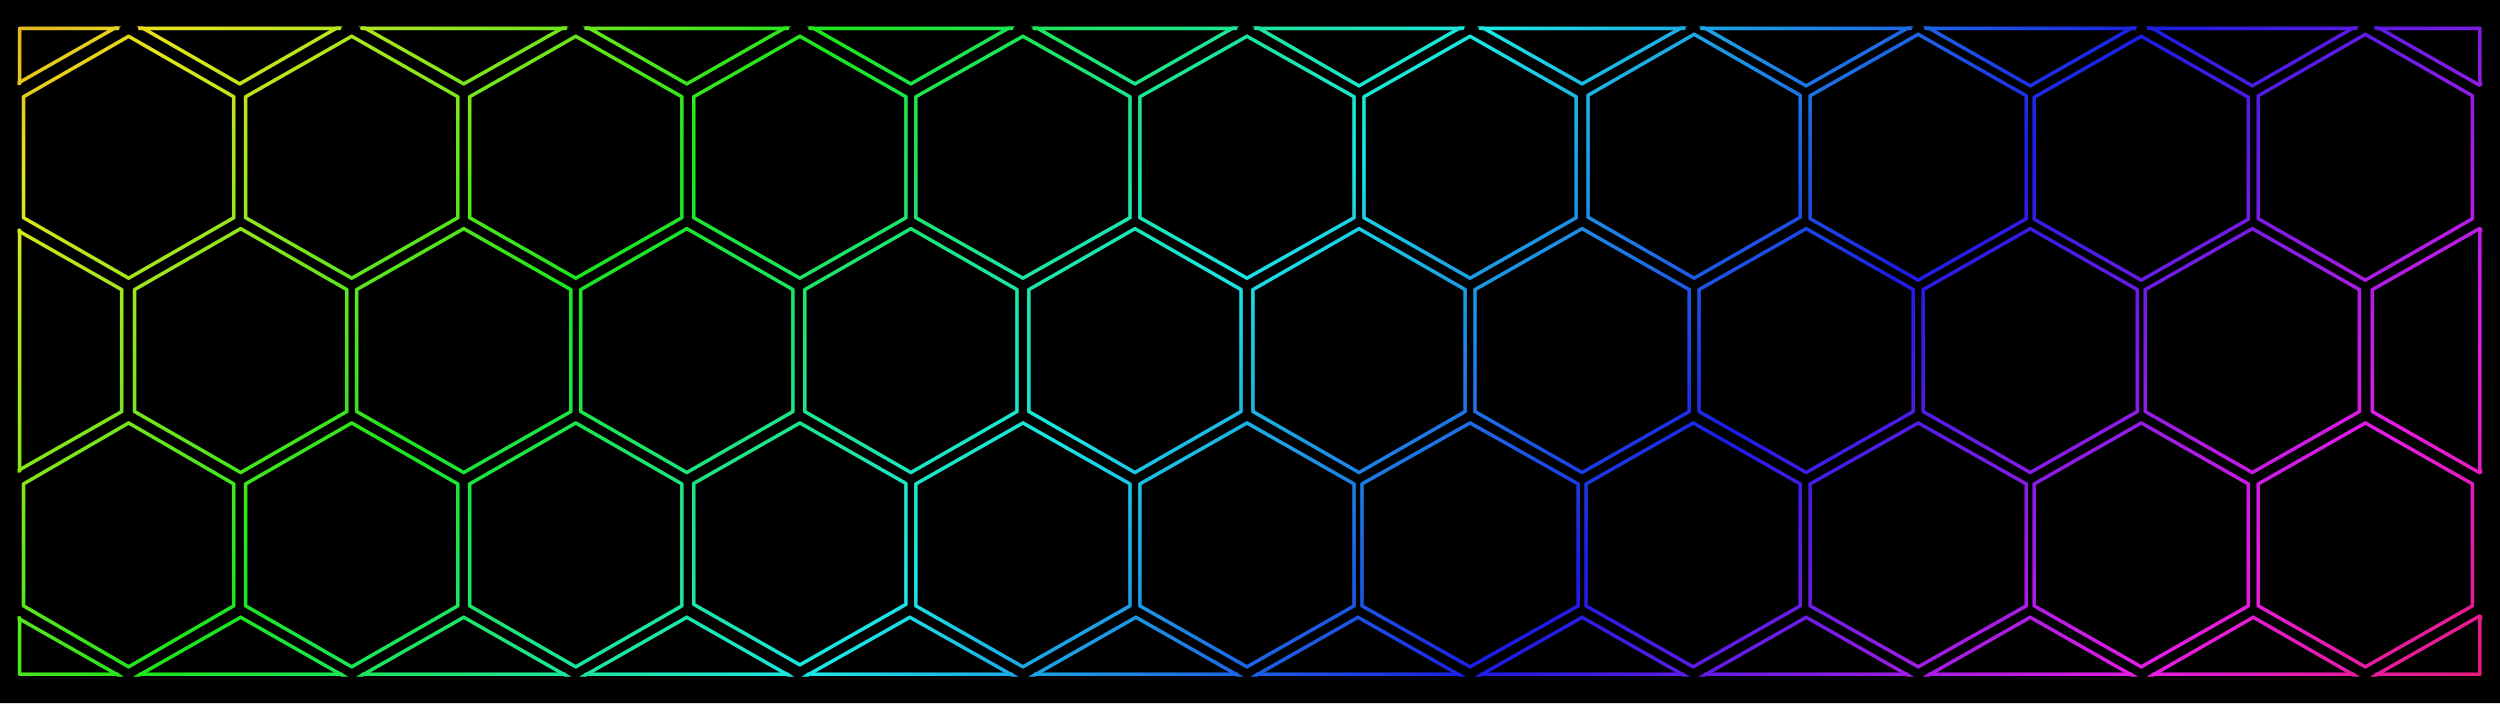
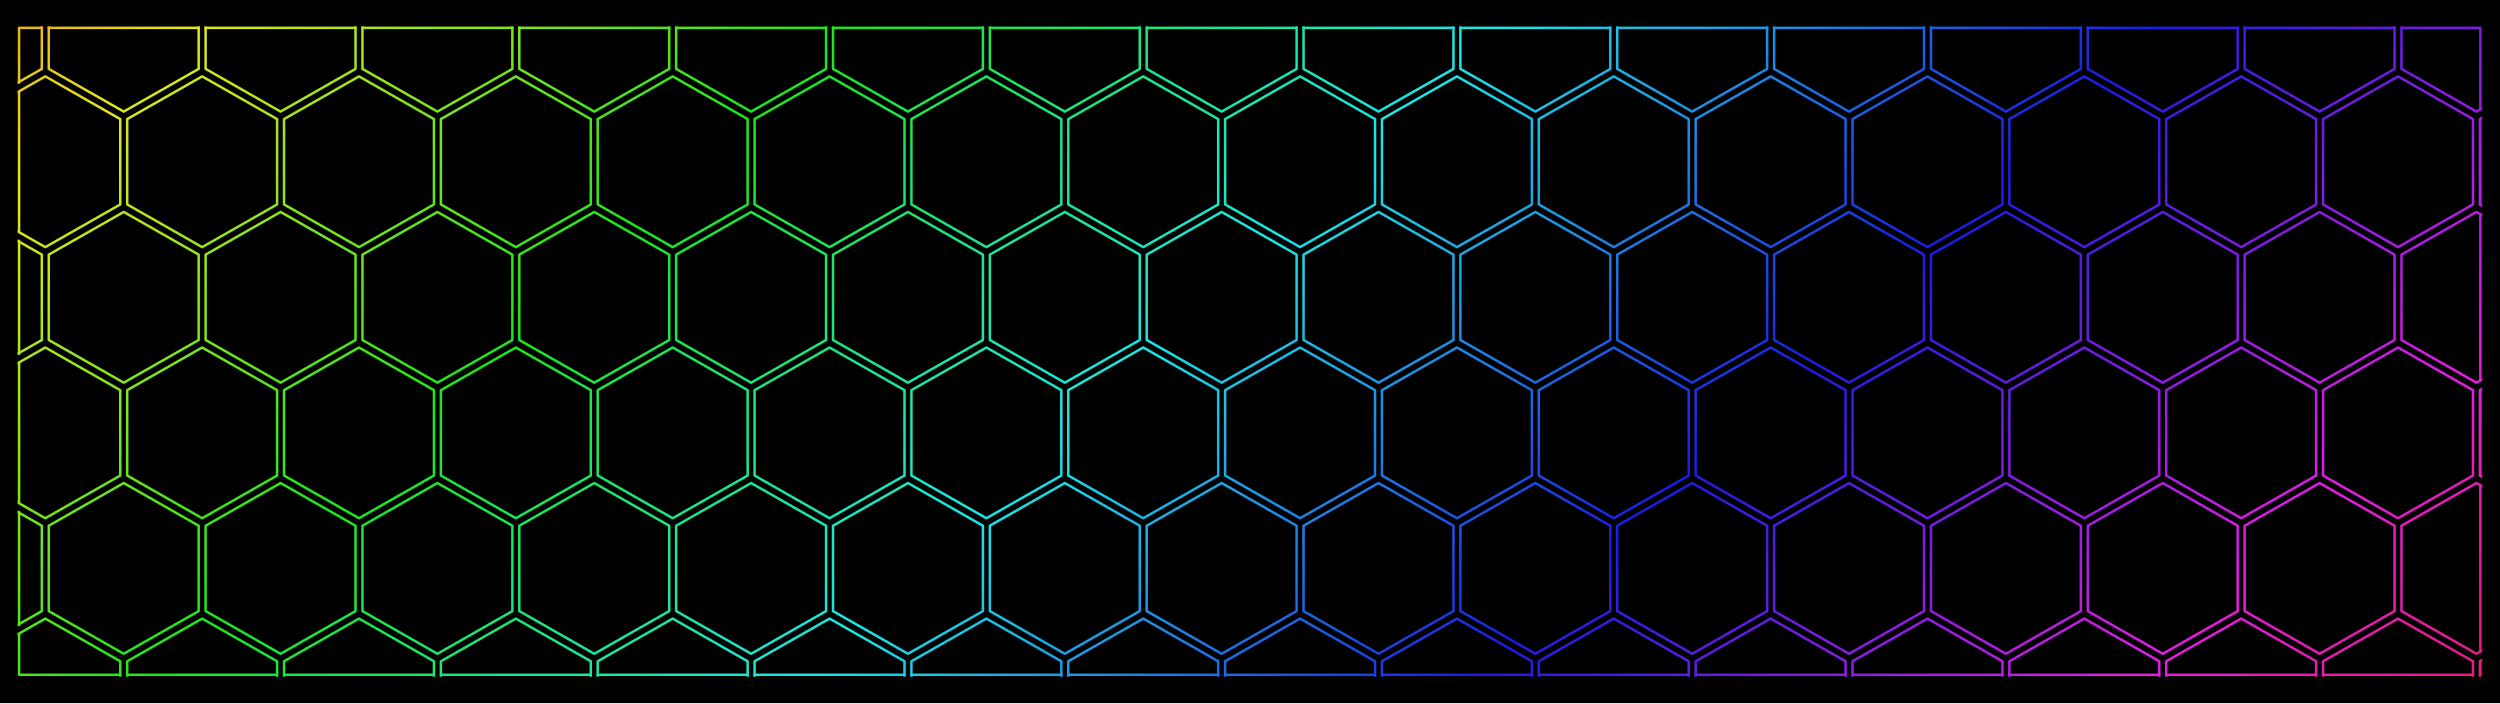
<svg xmlns="http://www.w3.org/2000/svg" width="5120" height="1440" viewBox="0 0 5120 1440">
  <defs>
    <linearGradient id="rainbow" gradientUnits="userSpaceOnUse" x1="0" y1="0" x2="1218.716" y2="1287.402">
      <stop offset="0" stop-color="#e61c94" />
      <stop offset="0.076" stop-color="#e61c1c" />
      <stop offset="0.205" stop-color="#e6e61c" />
      <stop offset="0.334" stop-color="#1ce61c" />
      <stop offset="0.463" stop-color="#1ce6e6" />
      <stop offset="0.592" stop-color="#1c1ce6" />
      <stop offset="0.721" stop-color="#e61ce6" />
      <stop offset="0.85" stop-color="#e61c1c" />
      <stop offset="0.979" stop-color="#e6e61c" />
      <stop offset="1" stop-color="#c6e61c" />
    </linearGradient>
    <clipPath id="pattern-clip">
      <rect x="0" y="422" width="1243" height="328" />
    </clipPath>
  </defs>
  <rect width="5120" height="1440" fill="#000" />
  <g transform="translate(36 54) scale(4.061 4.061) translate(0 -422)" clip-path="url(#pattern-clip)">
-     <path d="M-1.5,328.628L52.5,359.378L52.5,420.878L-1.5,451.628L-55.5,420.878L-55.5,359.378ZM112,329L165,359.5L165,420.5L112,451L59,420.5L59,359.5ZM225,329L279,359.5L279,420.5L225,451L171,420.5L171,359.5ZM337.5,329L391,359.5L391,420.5L337.5,451L284,420.5L284,359.5ZM450.5,329L504,359.5L504,420.5L450.5,451L397,420.5L397,359.5ZM563.5,329L617,359.5L617,420.5L563.5,451L510,420.5L510,359.5ZM676.5,329L730,359.75L730,421.25L676.5,452L623,421.25L623,359.75ZM789,329L843,359.5L843,420.5L789,451L735,420.5L735,359.5ZM902,329L956,359.75L956,421.25L902,452L848,421.25L848,359.75ZM1015,329L1069,359.75L1069,421.25L1015,452L961,421.25L961,359.75ZM1127,328L1181,359L1181,421L1127,452L1073,421L1073,359ZM1241.5,328.628L1295.5,359.378L1295.5,420.878L1241.5,451.628L1187.5,420.878L1187.5,359.378ZM56,427L109,457.5L109,518.5L56,549L3,518.5L3,457.5ZM168.5,427L222,457.5L222,518.5L168.5,549L115,518.5L115,457.5ZM281.5,427L335,457.5L335,518.5L281.5,549L228,518.5L228,457.5ZM394.5,427L448,457.5L448,518.5L394.5,549L341,518.5L341,457.5ZM507,427L561,457.5L561,518.5L507,549L453,518.5L453,457.5ZM620,427L674,457.5L674,518.5L620,549L566,518.5L566,457.5ZM732.5,427L786,457.5L786,518.5L732.5,549L679,518.5L679,457.5ZM845.5,426L899,456.75L899,518.25L845.5,549L792,518.25L792,456.75ZM958.5,426L1013,457L1013,519L958.5,550L904,519L904,457ZM1071,427L1125,457.75L1125,519.25L1071,550L1017,519.25L1017,457.75ZM1184,426L1238,457L1238,519L1184,550L1130,519L1130,457ZM-1.5,524.034L52.5,554.784L52.5,616.284L-1.5,647.034L-55.5,616.284L-55.5,554.784ZM112.5,524L166,554.75L166,616.25L112.5,647L59,616.25L59,554.75ZM225,524L279,554.75L279,616.25L225,647L171,616.25L171,554.75ZM337.5,524L391,554.75L391,616.25L337.5,647L284,616.25L284,554.75ZM450.5,524L504,554.75L504,616.25L450.5,647L397,616.25L397,554.75ZM563.5,524L617,554.75L617,616.25L563.5,647L510,616.25L510,554.75ZM676.5,524L730,554.75L730,616.25L676.5,647L623,616.25L623,554.75ZM789,524L843,554.75L843,616.25L789,647L735,616.25L735,554.75ZM902,524L956,554.75L956,616.25L902,647L848,616.25L848,554.75ZM1015,524L1069,554.75L1069,616.25L1015,647L961,616.25L961,554.75ZM1127,524L1181,554.75L1181,616.25L1127,647L1073,616.25L1073,554.75ZM1241.5,524.034L1295.5,554.784L1295.5,616.284L1241.5,647.034L1187.5,616.284L1187.5,554.784ZM56,622L109,652.75L109,714.25L56,745L3,714.25L3,652.75ZM168.5,622L222,652.75L222,714.25L168.5,745L115,714.25L115,652.75ZM281.5,622L335,652.75L335,714.25L281.5,745L228,714.25L228,652.75ZM394.5,622L448,652.5L448,713.5L394.5,744L341,713.5L341,652.5ZM507,622L561,652.75L561,714.25L507,745L453,714.25L453,652.75ZM620,622L674,652.75L674,714.25L620,745L566,714.25L566,652.75ZM732.5,622L787,652.75L787,714.25L732.5,745L678,714.25L678,652.75ZM845,622L899,652.75L899,714.25L845,745L791,714.25L791,652.75ZM958.5,622L1013,652.75L1013,714.25L958.5,745L904,714.25L904,652.75ZM1071,622L1125,652.75L1125,714.25L1071,745L1017,714.25L1017,652.75ZM1184,622L1238,652.75L1238,714.25L1184,745L1130,714.25L1130,652.75ZM-1.5,719.439L52.5,750.189L52.5,811.689L-1.5,842.439L-55.5,811.689L-55.5,750.189ZM112.5,720L166,750.5L166,811.5L112.5,842L59,811.5L59,750.5ZM225,720L279,750.75L279,812.25L225,843L171,812.25L171,750.75ZM337.5,720L391,750.5L391,811.5L337.5,842L284,811.5L284,750.5ZM450,720L504,750.5L504,811.5L450,842L396,811.5L396,750.5ZM564,720L618,750.75L618,812.25L564,843L510,812.25L510,750.75ZM676,720L730,750.75L730,812.25L676,843L622,812.25L622,750.75ZM789,720L843,750.75L843,812.25L789,843L735,812.25L735,750.75ZM902,720L956,750.75L956,812.25L902,843L848,812.25L848,750.75ZM1015,720L1069,750.75L1069,812.25L1015,843L961,812.25L961,750.75ZM1127.5,720L1181,750.75L1181,812.25L1127.5,843L1074,812.25L1074,750.75ZM1241.5,719.439L1295.5,750.189L1295.5,811.689L1241.5,842.439L1187.5,811.689L1187.5,750.189Z" fill="none" stroke="url(#rainbow)" stroke-width="1.8" stroke-linejoin="round" />
-     <path d="M1.023,423.023L1.023,450.774M1.023,423.023L50.53,423.023M61.607,423.023L162.393,423.023M173.656,423.023L276.344,423.023M286.631,423.023L388.369,423.023M399.631,423.023L501.369,423.023M512.631,423.023L614.369,423.023M624.305,423.023L728.695,423.023M737.656,423.023L840.344,423.023M849.317,423.023L954.683,423.023M962.317,423.023L1067.683,423.023M1074.742,423.023L1179.258,423.023M1241.731,423.023L1241.731,451.343M1189.47,423.023L1241.731,423.023M1.023,524.888L1.023,646.18M1241.731,524.319L1241.731,646.749M1.023,720.294L1.023,748.731M1.023,748.731L50.411,748.731M61.631,748.731L163.369,748.731M174.073,748.731L275.927,748.731M286.631,748.731L388.369,748.731M398.656,748.731L501.344,748.731M513.073,748.731L614.927,748.731M625.073,748.731L726.927,748.731M738.073,748.731L839.927,748.731M851.073,748.731L952.927,748.731M964.073,748.731L1065.927,748.731M1077.045,748.731L1177.955,748.731M1241.731,719.724L1241.731,748.731M1189.589,748.731L1241.731,748.731" fill="none" stroke="url(#rainbow)" stroke-width="1.8" stroke-linecap="round" />
+     <path d="M-25.575,378.875L12.225,400.4L12.225,443.45L-25.575,464.975L-63.375,443.45L-63.375,400.4ZM53.525,378.875L91.325,400.4L91.325,443.45L53.525,464.975L15.725,443.45L15.725,400.4ZM132.625,378.875L170.425,400.4L170.425,443.45L132.625,464.975L94.825,443.45L94.825,400.4ZM211.725,378.875L249.525,400.4L249.525,443.45L211.725,464.975L173.925,443.45L173.925,400.4ZM290.825,378.875L328.625,400.4L328.625,443.45L290.825,464.975L253.025,443.45L253.025,400.4ZM369.925,378.875L407.725,400.4L407.725,443.45L369.925,464.975L332.125,443.45L332.125,400.4ZM449.025,378.875L486.825,400.4L486.825,443.45L449.025,464.975L411.225,443.45L411.225,400.4ZM528.125,378.875L565.925,400.4L565.925,443.45L528.125,464.975L490.325,443.45L490.325,400.4ZM607.225,378.875L645.025,400.4L645.025,443.45L607.225,464.975L569.425,443.45L569.425,400.4ZM686.325,378.875L724.125,400.4L724.125,443.45L686.325,464.975L648.525,443.45L648.525,400.4ZM765.425,378.875L803.225,400.4L803.225,443.45L765.425,464.975L727.625,443.45L727.625,400.4ZM844.525,378.875L882.325,400.4L882.325,443.45L844.525,464.975L806.725,443.45L806.725,400.4ZM923.625,378.875L961.425,400.4L961.425,443.45L923.625,464.975L885.825,443.45L885.825,400.4ZM1002.725,378.875L1040.525,400.4L1040.525,443.45L1002.725,464.975L964.925,443.45L964.925,400.4ZM1081.825,378.875L1119.625,400.4L1119.625,443.45L1081.825,464.975L1044.025,443.45L1044.025,400.4ZM1160.925,378.875L1198.725,400.4L1198.725,443.45L1160.925,464.975L1123.125,443.45L1123.125,400.4ZM1240.025,378.875L1277.825,400.4L1277.825,443.45L1240.025,464.975L1202.225,443.45L1202.225,400.4ZM13.975,447.233L51.775,468.758L51.775,511.808L13.975,533.333L-23.825,511.808L-23.825,468.758ZM93.075,447.233L130.875,468.758L130.875,511.808L93.075,533.333L55.275,511.808L55.275,468.758ZM172.175,447.233L209.975,468.758L209.975,511.808L172.175,533.333L134.375,511.808L134.375,468.758ZM251.275,447.233L289.075,468.758L289.075,511.808L251.275,533.333L213.475,511.808L213.475,468.758ZM330.375,447.233L368.175,468.758L368.175,511.808L330.375,533.333L292.575,511.808L292.575,468.758ZM409.475,447.233L447.275,468.758L447.275,511.808L409.475,533.333L371.675,511.808L371.675,468.758ZM488.575,447.233L526.375,468.758L526.375,511.808L488.575,533.333L450.775,511.808L450.775,468.758ZM567.675,447.233L605.475,468.758L605.475,511.808L567.675,533.333L529.875,511.808L529.875,468.758ZM646.775,447.233L684.575,468.758L684.575,511.808L646.775,533.333L608.975,511.808L608.975,468.758ZM725.875,447.233L763.675,468.758L763.675,511.808L725.875,533.333L688.075,511.808L688.075,468.758ZM804.975,447.233L842.775,468.758L842.775,511.808L804.975,533.333L767.175,511.808L767.175,468.758ZM884.075,447.233L921.875,468.758L921.875,511.808L884.075,533.333L846.275,511.808L846.275,468.758ZM963.175,447.233L1000.975,468.758L1000.975,511.808L963.175,533.333L925.375,511.808L925.375,468.758ZM1042.275,447.233L1080.075,468.758L1080.075,511.808L1042.275,533.333L1004.475,511.808L1004.475,468.758ZM1121.375,447.233L1159.175,468.758L1159.175,511.808L1121.375,533.333L1083.575,511.808L1083.575,468.758ZM1200.475,447.233L1238.275,468.758L1238.275,511.808L1200.475,533.333L1162.675,511.808L1162.675,468.758ZM1279.575,447.233L1317.375,468.758L1317.375,511.808L1279.575,533.333L1241.775,511.808L1241.775,468.758ZM-25.575,515.592L12.225,537.117L12.225,580.167L-25.575,601.692L-63.375,580.167L-63.375,537.117ZM53.525,515.592L91.325,537.117L91.325,580.167L53.525,601.692L15.725,580.167L15.725,537.117ZM132.625,515.592L170.425,537.117L170.425,580.167L132.625,601.692L94.825,580.167L94.825,537.117ZM211.725,515.592L249.525,537.117L249.525,580.167L211.725,601.692L173.925,580.167L173.925,537.117ZM290.825,515.592L328.625,537.117L328.625,580.167L290.825,601.692L253.025,580.167L253.025,537.117ZM369.925,515.592L407.725,537.117L407.725,580.167L369.925,601.692L332.125,580.167L332.125,537.117ZM449.025,515.592L486.825,537.117L486.825,580.167L449.025,601.692L411.225,580.167L411.225,537.117ZM528.125,515.592L565.925,537.117L565.925,580.167L528.125,601.692L490.325,580.167L490.325,537.117ZM607.225,515.592L645.025,537.117L645.025,580.167L607.225,601.692L569.425,580.167L569.425,537.117ZM686.325,515.592L724.125,537.117L724.125,580.167L686.325,601.692L648.525,580.167L648.525,537.117ZM765.425,515.592L803.225,537.117L803.225,580.167L765.425,601.692L727.625,580.167L727.625,537.117ZM844.525,515.592L882.325,537.117L882.325,580.167L844.525,601.692L806.725,580.167L806.725,537.117ZM923.625,515.592L961.425,537.117L961.425,580.167L923.625,601.692L885.825,580.167L885.825,537.117ZM1002.725,515.592L1040.525,537.117L1040.525,580.167L1002.725,601.692L964.925,580.167L964.925,537.117ZM1081.825,515.592L1119.625,537.117L1119.625,580.167L1081.825,601.692L1044.025,580.167L1044.025,537.117ZM1160.925,515.592L1198.725,537.117L1198.725,580.167L1160.925,601.692L1123.125,580.167L1123.125,537.117ZM1240.025,515.592L1277.825,537.117L1277.825,580.167L1240.025,601.692L1202.225,580.167L1202.225,537.117ZM13.975,583.95L51.775,605.475L51.775,648.525L13.975,670.05L-23.825,648.525L-23.825,605.475ZM93.075,583.95L130.875,605.475L130.875,648.525L93.075,670.05L55.275,648.525L55.275,605.475ZM172.175,583.95L209.975,605.475L209.975,648.525L172.175,670.05L134.375,648.525L134.375,605.475ZM251.275,583.95L289.075,605.475L289.075,648.525L251.275,670.05L213.475,648.525L213.475,605.475ZM330.375,583.95L368.175,605.475L368.175,648.525L330.375,670.05L292.575,648.525L292.575,605.475ZM409.475,583.95L447.275,605.475L447.275,648.525L409.475,670.05L371.675,648.525L371.675,605.475ZM488.575,583.95L526.375,605.475L526.375,648.525L488.575,670.05L450.775,648.525L450.775,605.475ZM567.675,583.95L605.475,605.475L605.475,648.525L567.675,670.05L529.875,648.525L529.875,605.475ZM646.775,583.95L684.575,605.475L684.575,648.525L646.775,670.05L608.975,648.525L608.975,605.475ZM725.875,583.95L763.675,605.475L763.675,648.525L725.875,670.05L688.075,648.525L688.075,605.475ZM804.975,583.95L842.775,605.475L842.775,648.525L804.975,670.05L767.175,648.525L767.175,605.475ZM884.075,583.95L921.875,605.475L921.875,648.525L884.075,670.05L846.275,648.525L846.275,605.475ZM963.175,583.95L1000.975,605.475L1000.975,648.525L963.175,670.05L925.375,648.525L925.375,605.475ZM1042.275,583.95L1080.075,605.475L1080.075,648.525L1042.275,670.05L1004.475,648.525L1004.475,605.475ZM1121.375,583.95L1159.175,605.475L1159.175,648.525L1121.375,670.05L1083.575,648.525L1083.575,605.475ZM1200.475,583.95L1238.275,605.475L1238.275,648.525L1200.475,670.05L1162.675,648.525L1162.675,605.475ZM1279.575,583.95L1317.375,605.475L1317.375,648.525L1279.575,670.05L1241.775,648.525L1241.775,605.475ZM-25.575,652.308L12.225,673.833L12.225,716.883L-25.575,738.408L-63.375,716.883L-63.375,673.833ZM53.525,652.308L91.325,673.833L91.325,716.883L53.525,738.408L15.725,716.883L15.725,673.833ZM132.625,652.308L170.425,673.833L170.425,716.883L132.625,738.408L94.825,716.883L94.825,673.833ZM211.725,652.308L249.525,673.833L249.525,716.883L211.725,738.408L173.925,716.883L173.925,673.833ZM290.825,652.308L328.625,673.833L328.625,716.883L290.825,738.408L253.025,716.883L253.025,673.833ZM369.925,652.308L407.725,673.833L407.725,716.883L369.925,738.408L332.125,716.883L332.125,673.833ZM449.025,652.308L486.825,673.833L486.825,716.883L449.025,738.408L411.225,716.883L411.225,673.833ZM528.125,652.308L565.925,673.833L565.925,716.883L528.125,738.408L490.325,716.883L490.325,673.833ZM607.225,652.308L645.025,673.833L645.025,716.883L607.225,738.408L569.425,716.883L569.425,673.833ZM686.325,652.308L724.125,673.833L724.125,716.883L686.325,738.408L648.525,716.883L648.525,673.833ZM765.425,652.308L803.225,673.833L803.225,716.883L765.425,738.408L727.625,716.883L727.625,673.833ZM844.525,652.308L882.325,673.833L882.325,716.883L844.525,738.408L806.725,716.883L806.725,673.833ZM923.625,652.308L961.425,673.833L961.425,716.883L923.625,738.408L885.825,716.883L885.825,673.833ZM1002.725,652.308L1040.525,673.833L1040.525,716.883L1002.725,738.408L964.925,716.883L964.925,673.833ZM1081.825,652.308L1119.625,673.833L1119.625,716.883L1081.825,738.408L1044.025,716.883L1044.025,673.833ZM1160.925,652.308L1198.725,673.833L1198.725,716.883L1160.925,738.408L1123.125,716.883L1123.125,673.833ZM1240.025,652.308L1277.825,673.833L1277.825,716.883L1240.025,738.408L1202.225,716.883L1202.225,673.833ZM13.975,720.667L51.775,742.192L51.775,785.242L13.975,806.767L-23.825,785.242L-23.825,742.192ZM93.075,720.667L130.875,742.192L130.875,785.242L93.075,806.767L55.275,785.242L55.275,742.192ZM172.175,720.667L209.975,742.192L209.975,785.242L172.175,806.767L134.375,785.242L134.375,742.192ZM251.275,720.667L289.075,742.192L289.075,785.242L251.275,806.767L213.475,785.242L213.475,742.192ZM330.375,720.667L368.175,742.192L368.175,785.242L330.375,806.767L292.575,785.242L292.575,742.192ZM409.475,720.667L447.275,742.192L447.275,785.242L409.475,806.767L371.675,785.242L371.675,742.192ZM488.575,720.667L526.375,742.192L526.375,785.242L488.575,806.767L450.775,785.242L450.775,742.192ZM567.675,720.667L605.475,742.192L605.475,785.242L567.675,806.767L529.875,785.242L529.875,742.192ZM646.775,720.667L684.575,742.192L684.575,785.242L646.775,806.767L608.975,785.242L608.975,742.192ZM725.875,720.667L763.675,742.192L763.675,785.242L725.875,806.767L688.075,785.242L688.075,742.192ZM804.975,720.667L842.775,742.192L842.775,785.242L804.975,806.767L767.175,785.242L767.175,742.192ZM884.075,720.667L921.875,742.192L921.875,785.242L884.075,806.767L846.275,785.242L846.275,742.192ZM963.175,720.667L1000.975,742.192L1000.975,785.242L963.175,806.767L925.375,785.242L925.375,742.192ZM1042.275,720.667L1080.075,742.192L1080.075,785.242L1042.275,806.767L1004.475,785.242L1004.475,742.192ZM1121.375,720.667L1159.175,742.192L1159.175,785.242L1121.375,806.767L1083.575,785.242L1083.575,742.192ZM1200.475,720.667L1238.275,742.192L1238.275,785.242L1200.475,806.767L1162.675,785.242L1162.675,742.192ZM1279.575,720.667L1317.375,742.192L1317.375,785.242L1279.575,806.767L1241.775,785.242L1241.775,742.192Z" fill="none" stroke="url(#rainbow)" stroke-width="1.26" stroke-linejoin="round" />
+     <path d="M0.753,422.753L0.753,450.411M0.753,422.753L12.225,422.753M15.725,422.753L91.325,422.753M94.825,422.753L170.425,422.753M173.925,422.753L249.525,422.753M253.025,422.753L328.625,422.753M332.125,422.753L407.725,422.753M411.225,422.753L486.825,422.753M490.325,422.753L565.925,422.753M569.425,422.753L645.025,422.753M648.525,422.753L724.125,422.753M727.625,422.753L803.225,422.753M806.725,422.753L882.325,422.753M885.825,422.753L961.425,422.753M964.925,422.753L1040.525,422.753M1044.025,422.753L1119.625,422.753M1123.125,422.753L1198.725,422.753M1242,422.753L1242,463.85M1202.225,422.753L1242,422.753M0.753,455.191L0.753,525.375M1242,468.63L1242,511.936M0.753,530.155L0.753,587.128M1242,516.716L1242,600.567M0.753,591.908L0.753,662.092M1242,605.347L1242,648.653M0.753,666.872L0.753,723.845M1242,653.433L1242,737.284M0.753,728.625L0.753,749M0.753,749L51.775,749M55.275,749L130.875,749M134.375,749L209.975,749M213.475,749L289.075,749M292.575,749L368.175,749M371.675,749L447.275,749M450.775,749L526.375,749M529.875,749L605.475,749M608.975,749L684.575,749M688.075,749L763.675,749M767.175,749L842.775,749M846.275,749L921.875,749M925.375,749L1000.975,749M1004.475,749L1080.075,749M1083.575,749L1159.175,749M1162.675,749L1238.275,749M1242,742.064L1242,749" fill="none" stroke="url(#rainbow)" stroke-width="1.26" stroke-linecap="round" />
  </g>
</svg>
